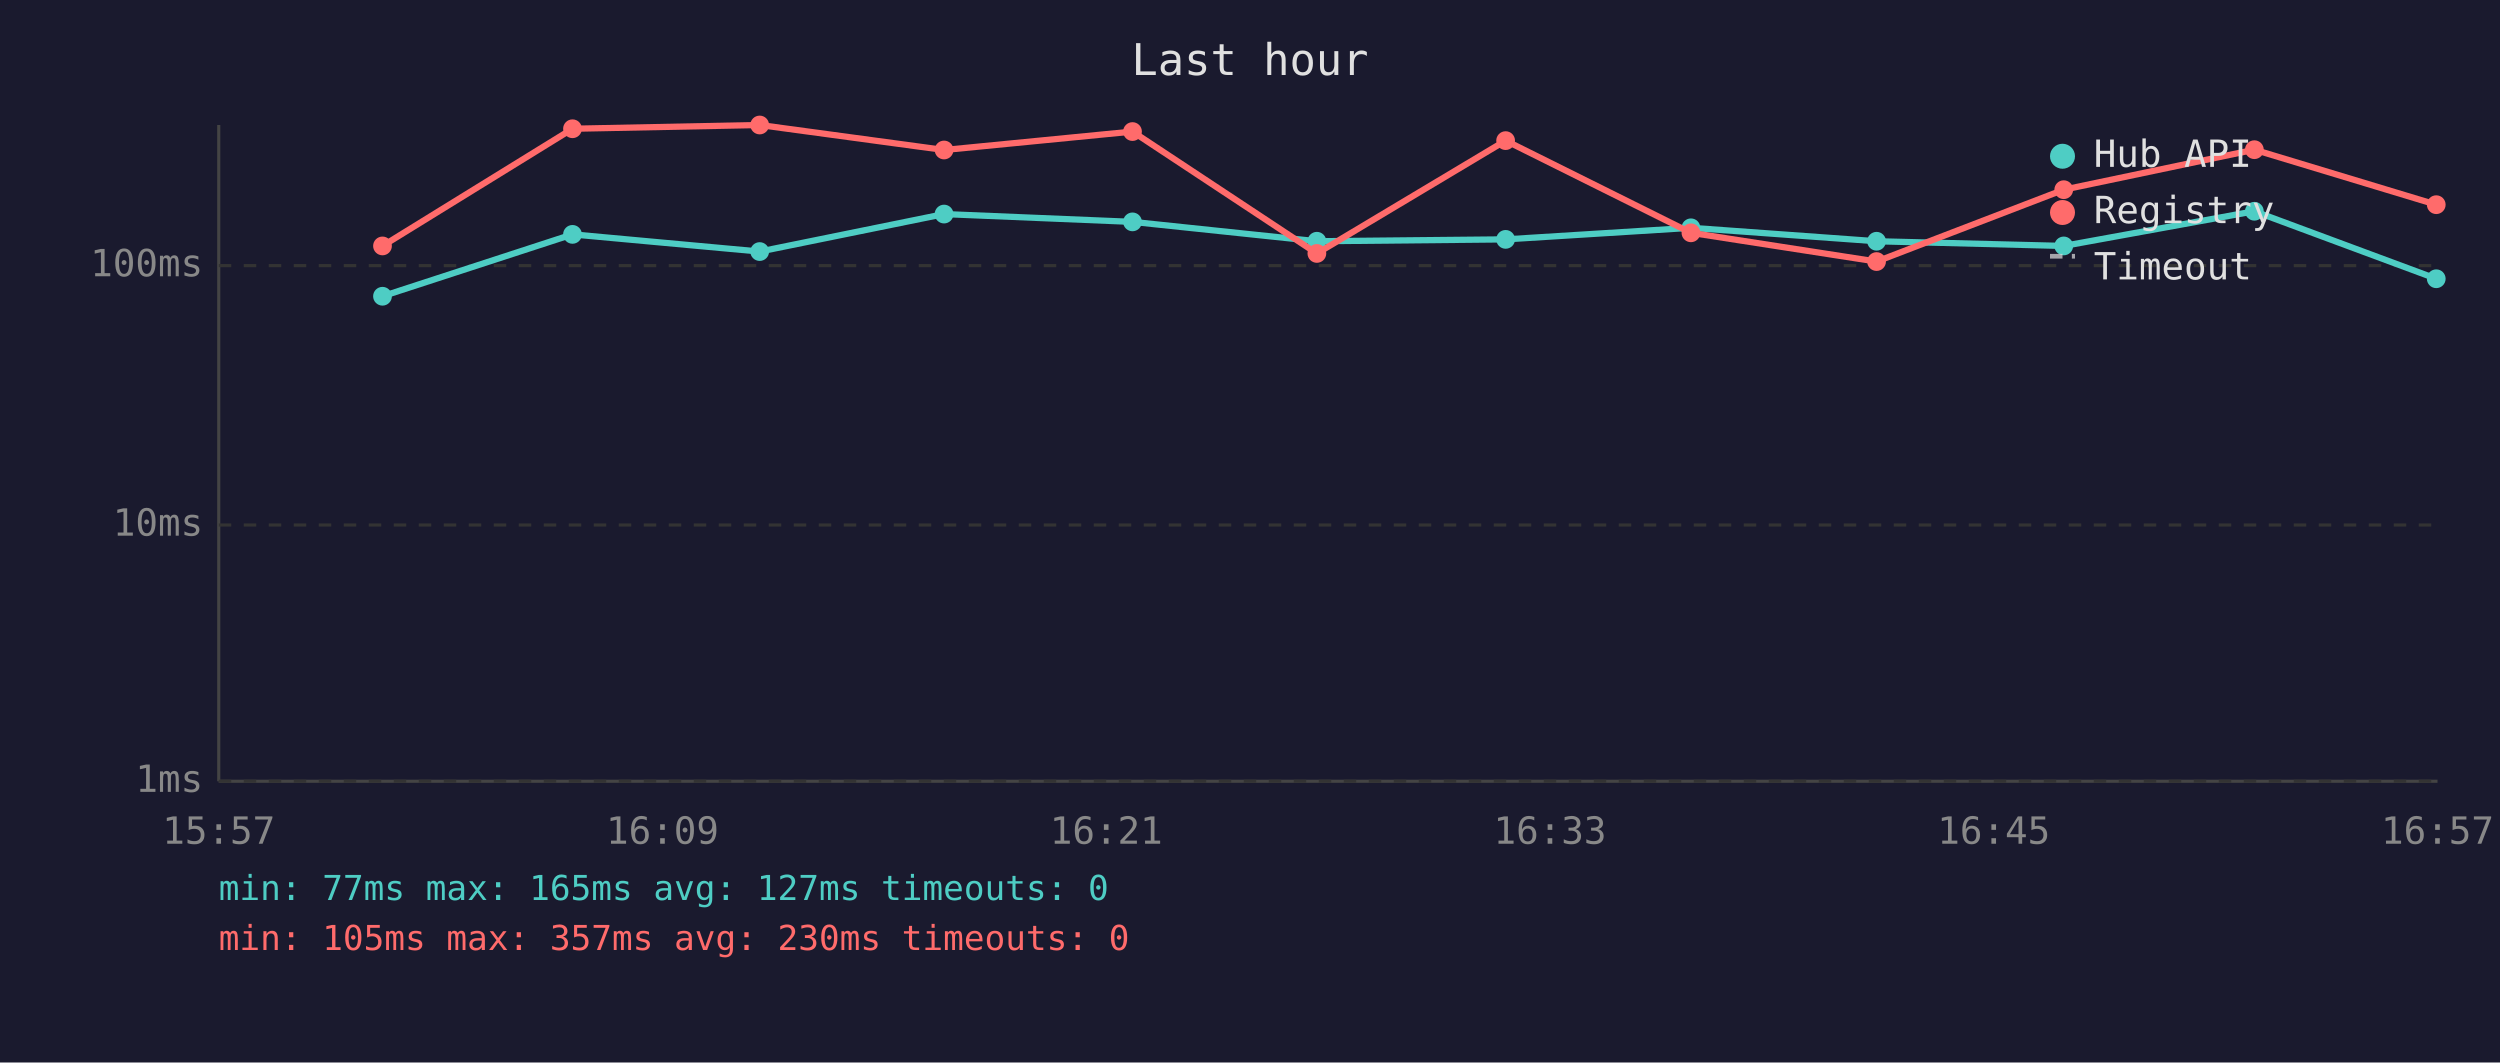
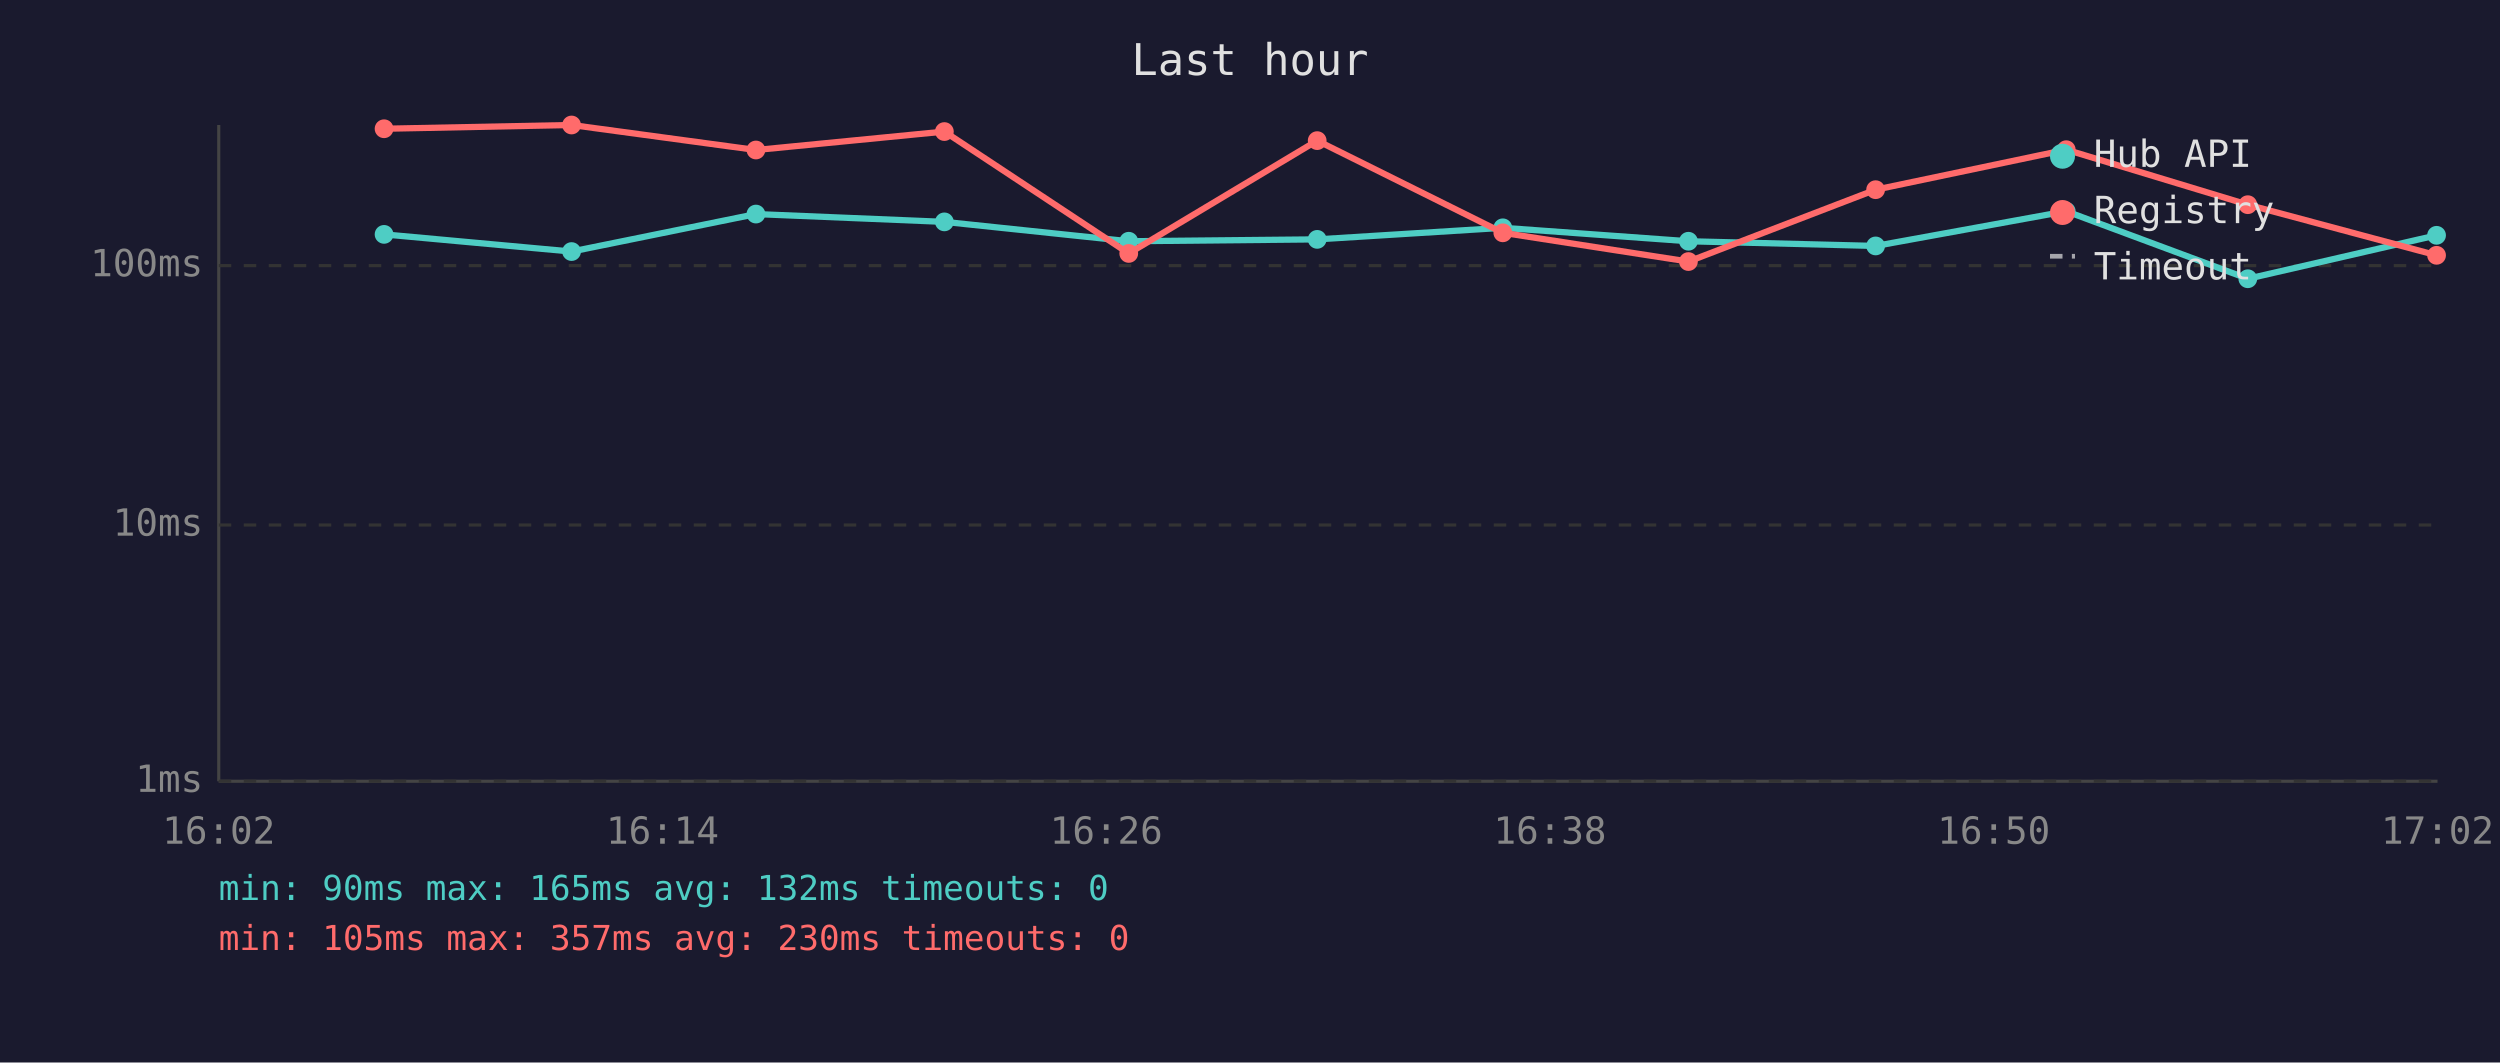
<svg xmlns="http://www.w3.org/2000/svg" viewBox="0 0 800 340" font-family="monospace" font-size="12">
  <rect width="800" height="340" fill="#1a1a2e" />
  <text x="400" y="24" fill="#e0e0e0" font-size="14" text-anchor="middle">Last hour</text>
  <line x1="70" y1="40" x2="70" y2="250" stroke="#444" stroke-width="1" />
  <line x1="70" y1="250" x2="780" y2="250" stroke="#444" stroke-width="1" />
  <line x1="70" y1="250" x2="780" y2="250" stroke="#333" stroke-width="1" stroke-dasharray="4" />
  <text x="65" y="250" fill="#888" text-anchor="end" dominant-baseline="middle">1ms</text>
  <line x1="70" y1="168" x2="780" y2="168" stroke="#333" stroke-width="1" stroke-dasharray="4" />
  <text x="65" y="168" fill="#888" text-anchor="end" dominant-baseline="middle">10ms</text>
  <line x1="70" y1="85" x2="780" y2="85" stroke="#333" stroke-width="1" stroke-dasharray="4" />
  <text x="65" y="85" fill="#888" text-anchor="end" dominant-baseline="middle">100ms</text>
-   <text x="70" y="270" fill="#888" text-anchor="middle">15:57</text>
-   <text x="212" y="270" fill="#888" text-anchor="middle">16:09</text>
-   <text x="354" y="270" fill="#888" text-anchor="middle">16:21</text>
-   <text x="496" y="270" fill="#888" text-anchor="middle">16:33</text>
-   <text x="638" y="270" fill="#888" text-anchor="middle">16:45</text>
-   <text x="780" y="270" fill="#888" text-anchor="middle">16:57</text>
-   <polyline points="122.4,94.8 183.2,75.0 243.1,80.5 302.1,68.5 362.4,71.0 421.4,77.2 481.8,76.6 541.1,72.9 600.5,77.2 660.4,78.7 721.4,67.6 779.6,89.2" fill="none" stroke="#4ecdc4" stroke-width="2" opacity="1" />
-   <circle cx="122.4" cy="94.8" r="3" fill="#4ecdc4" />
-   <circle cx="183.2" cy="75.0" r="3" fill="#4ecdc4" />
-   <circle cx="243.1" cy="80.5" r="3" fill="#4ecdc4" />
-   <circle cx="302.1" cy="68.5" r="3" fill="#4ecdc4" />
-   <circle cx="362.4" cy="71.0" r="3" fill="#4ecdc4" />
-   <circle cx="421.4" cy="77.2" r="3" fill="#4ecdc4" />
-   <circle cx="481.8" cy="76.6" r="3" fill="#4ecdc4" />
-   <circle cx="541.1" cy="72.9" r="3" fill="#4ecdc4" />
-   <circle cx="600.5" cy="77.2" r="3" fill="#4ecdc4" />
-   <circle cx="660.4" cy="78.7" r="3" fill="#4ecdc4" />
-   <circle cx="721.4" cy="67.6" r="3" fill="#4ecdc4" />
-   <circle cx="779.6" cy="89.2" r="3" fill="#4ecdc4" />
-   <polyline points="122.4,78.7 183.2,41.2 243.1,40.0 302.1,48.0 362.4,42.1 421.4,81.1 481.8,45.0 541.1,74.5 600.5,83.7 660.4,60.7 721.4,47.9 779.6,65.5" fill="none" stroke="#ff6b6b" stroke-width="2" opacity="1" />
-   <circle cx="122.4" cy="78.7" r="3" fill="#ff6b6b" />
-   <circle cx="183.2" cy="41.2" r="3" fill="#ff6b6b" />
-   <circle cx="243.1" cy="40.0" r="3" fill="#ff6b6b" />
-   <circle cx="302.1" cy="48.0" r="3" fill="#ff6b6b" />
-   <circle cx="362.4" cy="42.1" r="3" fill="#ff6b6b" />
-   <circle cx="421.4" cy="81.1" r="3" fill="#ff6b6b" />
-   <circle cx="481.8" cy="45.0" r="3" fill="#ff6b6b" />
-   <circle cx="541.1" cy="74.5" r="3" fill="#ff6b6b" />
-   <circle cx="600.5" cy="83.7" r="3" fill="#ff6b6b" />
-   <circle cx="660.4" cy="60.7" r="3" fill="#ff6b6b" />
-   <circle cx="721.4" cy="47.9" r="3" fill="#ff6b6b" />
-   <circle cx="779.6" cy="65.5" r="3" fill="#ff6b6b" />
+   <text x="70" y="270" fill="#888" text-anchor="middle">16:02</text>
+   <text x="212" y="270" fill="#888" text-anchor="middle">16:14</text>
+   <text x="354" y="270" fill="#888" text-anchor="middle">16:26</text>
+   <text x="496" y="270" fill="#888" text-anchor="middle">16:38</text>
+   <text x="638" y="270" fill="#888" text-anchor="middle">16:50</text>
+   <text x="780" y="270" fill="#888" text-anchor="middle">17:02</text>
+   <polyline points="122.9,75.0 182.9,80.5 241.9,68.5 302.2,71.0 361.2,77.2 421.5,76.6 480.9,72.9 540.3,77.2 600.2,78.7 661.2,67.6 719.3,89.2 779.7,75.3" fill="none" stroke="#4ecdc4" stroke-width="2" opacity="1" />
+   <circle cx="122.9" cy="75.0" r="3" fill="#4ecdc4" />
+   <circle cx="182.9" cy="80.5" r="3" fill="#4ecdc4" />
+   <circle cx="241.9" cy="68.5" r="3" fill="#4ecdc4" />
+   <circle cx="302.2" cy="71.0" r="3" fill="#4ecdc4" />
+   <circle cx="361.2" cy="77.2" r="3" fill="#4ecdc4" />
+   <circle cx="421.5" cy="76.6" r="3" fill="#4ecdc4" />
+   <circle cx="480.9" cy="72.9" r="3" fill="#4ecdc4" />
+   <circle cx="540.3" cy="77.2" r="3" fill="#4ecdc4" />
+   <circle cx="600.2" cy="78.7" r="3" fill="#4ecdc4" />
+   <circle cx="661.2" cy="67.6" r="3" fill="#4ecdc4" />
+   <circle cx="719.3" cy="89.2" r="3" fill="#4ecdc4" />
+   <circle cx="779.7" cy="75.3" r="3" fill="#4ecdc4" />
+   <polyline points="122.9,41.2 182.9,40.0 241.9,48.0 302.2,42.1 361.2,81.1 421.5,45.0 480.9,74.5 540.3,83.7 600.2,60.7 661.2,47.9 719.3,65.5 779.7,81.7" fill="none" stroke="#ff6b6b" stroke-width="2" opacity="1" />
+   <circle cx="122.9" cy="41.2" r="3" fill="#ff6b6b" />
+   <circle cx="182.9" cy="40.0" r="3" fill="#ff6b6b" />
+   <circle cx="241.9" cy="48.0" r="3" fill="#ff6b6b" />
+   <circle cx="302.2" cy="42.1" r="3" fill="#ff6b6b" />
+   <circle cx="361.2" cy="81.1" r="3" fill="#ff6b6b" />
+   <circle cx="421.5" cy="45.0" r="3" fill="#ff6b6b" />
+   <circle cx="480.9" cy="74.5" r="3" fill="#ff6b6b" />
+   <circle cx="540.3" cy="83.7" r="3" fill="#ff6b6b" />
+   <circle cx="600.2" cy="60.7" r="3" fill="#ff6b6b" />
+   <circle cx="661.2" cy="47.9" r="3" fill="#ff6b6b" />
+   <circle cx="719.3" cy="65.5" r="3" fill="#ff6b6b" />
+   <circle cx="779.7" cy="81.7" r="3" fill="#ff6b6b" />
  <circle cx="660" cy="50" r="4" fill="#4ecdc4" />
  <text x="670" y="50" fill="#e0e0e0" dominant-baseline="middle">Hub API</text>
  <circle cx="660" cy="68" r="4" fill="#ff6b6b" />
  <text x="670" y="68" fill="#e0e0e0" dominant-baseline="middle">Registry</text>
  <line x1="656" y1="82" x2="664" y2="82" stroke="#e0e0e0" stroke-width="1.5" stroke-dasharray="4,3" opacity="0.7" />
  <text x="670" y="86" fill="#e0e0e0" dominant-baseline="middle">Timeout</text>
-   <text x="70" y="288" fill="#4ecdc4" font-size="11">min: 77ms  max: 165ms  avg: 127ms  timeouts: 0</text>
+   <text x="70" y="288" fill="#4ecdc4" font-size="11">min: 90ms  max: 165ms  avg: 132ms  timeouts: 0</text>
  <text x="70" y="304" fill="#ff6b6b" font-size="11">min: 105ms  max: 357ms  avg: 230ms  timeouts: 0</text>
</svg>
